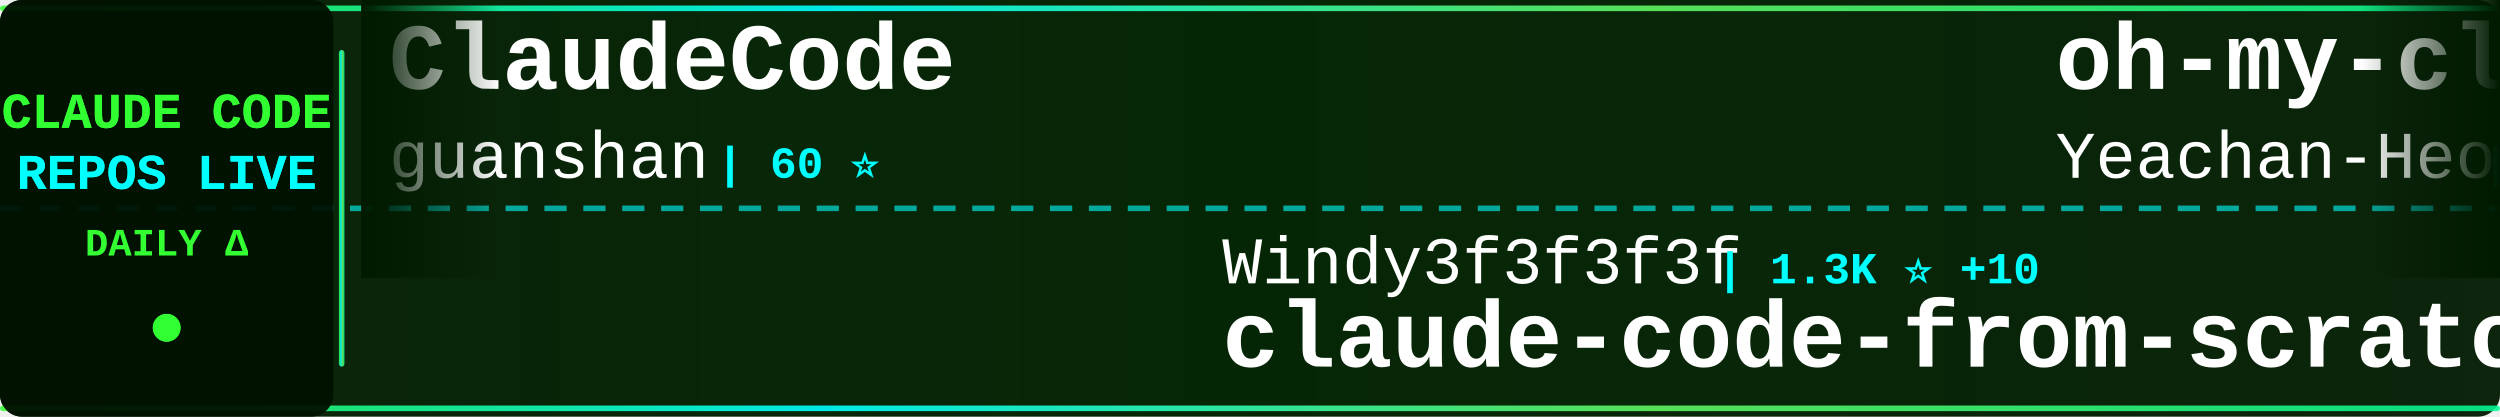
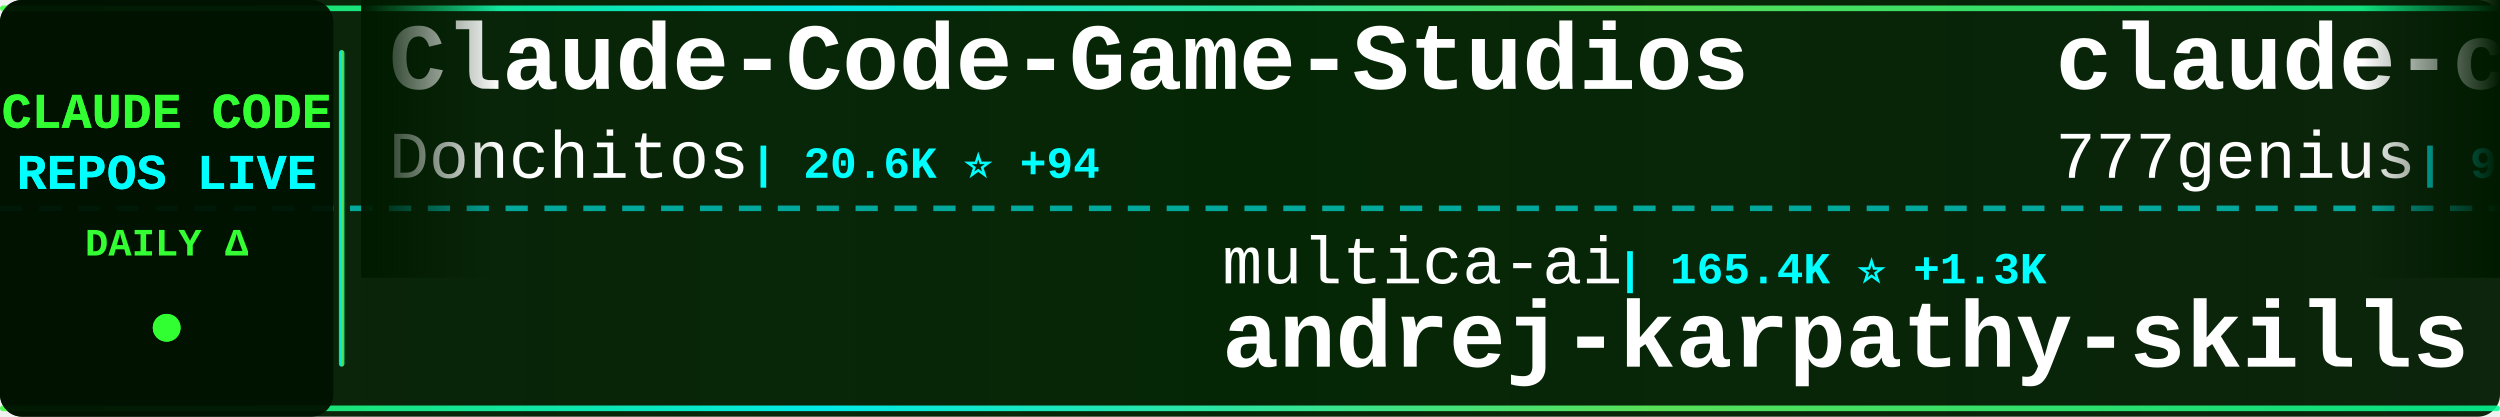
<svg xmlns="http://www.w3.org/2000/svg" width="900" height="150">
  <defs>
    <linearGradient id="tickerBg" x1="0%" y1="0%" x2="100%" y2="0%">
      <stop offset="0%" style="stop-color:#001a00;stop-opacity:0.95" />
      <stop offset="50%" style="stop-color:#002200;stop-opacity:0.98" />
      <stop offset="100%" style="stop-color:#001a00;stop-opacity:0.95" />
    </linearGradient>
    <linearGradient id="borderGrad" x1="0%" y1="0%" x2="100%" y2="0%">
      <stop offset="0%" style="stop-color:#33ff33;stop-opacity:0.85">
        <animate attributeName="stop-opacity" values="0.85;1;0.85" dur="2s" repeatCount="indefinite" />
      </stop>
      <stop offset="33%" style="stop-color:#00ffff;stop-opacity:0.9">
        <animate attributeName="stop-opacity" values="0.9;1;0.9" dur="2.2s" repeatCount="indefinite" />
      </stop>
      <stop offset="66%" style="stop-color:#66ff66;stop-opacity:0.85">
        <animate attributeName="stop-opacity" values="0.85;1;0.85" dur="1.8s" repeatCount="indefinite" />
      </stop>
      <stop offset="100%" style="stop-color:#00ff99;stop-opacity:0.85">
        <animate attributeName="stop-opacity" values="0.85;1;0.85" dur="2s" repeatCount="indefinite" />
      </stop>
    </linearGradient>
    <filter id="textGlow">
      <feGaussianBlur stdDeviation="0.1" result="coloredBlur" />
      <feMerge>
        <feMergeNode in="coloredBlur" />
        <feMergeNode in="SourceGraphic" />
      </feMerge>
    </filter>
    <filter id="metricGlow">
      <feGaussianBlur stdDeviation="0.2" result="coloredBlur" />
      <feMerge>
        <feMergeNode in="coloredBlur" />
        <feMergeNode in="SourceGraphic" />
      </feMerge>
    </filter>
    <linearGradient id="leftFade" x1="0%" y1="0%" x2="100%" y2="0%">
      <stop offset="0%" style="stop-color:#001a00;stop-opacity:1" />
      <stop offset="100%" style="stop-color:#001a00;stop-opacity:0" />
    </linearGradient>
    <linearGradient id="rightFade" x1="0%" y1="0%" x2="100%" y2="0%">
      <stop offset="0%" style="stop-color:#001a00;stop-opacity:0" />
      <stop offset="100%" style="stop-color:#001a00;stop-opacity:1" />
    </linearGradient>
  </defs>
  <rect width="900" height="150" fill="url(#tickerBg)" rx="8" />
  <rect x="0" y="2" width="900" height="2" fill="url(#borderGrad)" rx="1" />
  <rect x="0" y="146" width="900" height="2" fill="url(#borderGrad)" rx="1" />
  <line x1="0" y1="75" x2="900" y2="75" stroke="#00ffff" stroke-width="2" stroke-dasharray="8 6" opacity="0.6" />
  <rect x="0" y="0" width="120" height="150" fill="#001100" opacity="0.95" rx="8" />
  <text x="60" y="46" font-family="'Courier New', monospace" font-size="18" font-weight="bold" fill="#33ff33" text-anchor="middle" filter="url(#textGlow)">
    CLAUDE CODE
  </text>
  <text x="60" y="68" font-family="'Courier New', monospace" font-size="18" font-weight="bold" fill="#00ffff" text-anchor="middle" filter="url(#textGlow)">
    REPOS LIVE
  </text>
  <text x="60" y="92" font-family="'Courier New', monospace" font-size="14" font-weight="bold" fill="#33ff33" text-anchor="middle">
    DAILY Δ
  </text>
  <circle cx="60" cy="118" r="5" fill="#33ff33" filter="url(#metricGlow)">
    <animate attributeName="r" values="4;6;4" dur="1.5s" repeatCount="indefinite" />
    <animate attributeName="opacity" values="0.6;1;0.6" dur="1.5s" repeatCount="indefinite" />
  </circle>
  <rect x="122" y="18" width="2" height="114" fill="url(#borderGrad)" rx="1" />
  <clipPath id="tickerClip">
    <rect x="130" y="0" width="770" height="150" />
  </clipPath>
  <g clip-path="url(#tickerClip)">
    <g id="tickerItems">
      <animateTransform attributeName="transform" attributeType="XML" type="translate" from="0 0" to="-3000 0" dur="54s" repeatCount="indefinite" />
      <g transform="translate(0, 0)">
-         <text x="140" y="32" font-family="'Courier New', monospace" font-size="34" font-weight="bold" fill="#ffffff">ClaudeCode</text>
-         <text x="140" y="64" font-family="'Courier New', monospace" font-size="24" font-weight="normal" fill="#ffffff" opacity="1.0">guanshan</text>
-         <text x="258" y="64" font-family="'Courier New', monospace" font-size="16" font-weight="bold" fill="#00ffff"> | 60 ⭐</text>
+         <text x="140" y="32" font-family="'Courier New', monospace" font-size="34" font-weight="bold" fill="#ffffff">Claude-Code-Game-Studios</text>
+         <text x="140" y="64" font-family="'Courier New', monospace" font-size="24" font-weight="normal" fill="#ffffff" opacity="1.0">Donchitos</text>
+         <text x="270" y="64" font-family="'Courier New', monospace" font-size="16" font-weight="bold" fill="#00ffff"> | 20.6K ⭐ +94</text>
      </g>
      <g transform="translate(300, 0)">
-         <text x="140" y="102" font-family="'Courier New', monospace" font-size="24" font-weight="normal" fill="#ffffff" opacity="1.0">Windy3f3f3f3f</text>
-         <text x="318" y="102" font-family="'Courier New', monospace" font-size="16" font-weight="bold" fill="#00ffff"> | 1.3K ⭐ +10</text>
-         <text x="140" y="132" font-family="'Courier New', monospace" font-size="34" font-weight="bold" fill="#ffffff">claude-code-from-scratch</text>
+         <text x="140" y="102" font-family="'Courier New', monospace" font-size="24" font-weight="normal" fill="#ffffff" opacity="1.0">multica-ai</text>
+         <text x="282" y="102" font-family="'Courier New', monospace" font-size="16" font-weight="bold" fill="#00ffff"> | 165.4K ⭐ +1.3K</text>
+         <text x="140" y="132" font-family="'Courier New', monospace" font-size="34" font-weight="bold" fill="#ffffff">andrej-karpathy-skills</text>
      </g>
      <g transform="translate(600, 0)">
-         <text x="140" y="32" font-family="'Courier New', monospace" font-size="34" font-weight="bold" fill="#ffffff">oh-my-claudecode</text>
-         <text x="140" y="64" font-family="'Courier New', monospace" font-size="24" font-weight="normal" fill="#ffffff" opacity="1.0">Yeachan-Heo</text>
-         <text x="294" y="64" font-family="'Courier New', monospace" font-size="16" font-weight="bold" fill="#00ffff"> | 35.5K ⭐ +92</text>
+         <text x="140" y="32" font-family="'Courier New', monospace" font-size="34" font-weight="bold" fill="#ffffff">claude-code-source-code</text>
+         <text x="140" y="64" font-family="'Courier New', monospace" font-size="24" font-weight="normal" fill="#ffffff" opacity="1.0">777genius</text>
+         <text x="270" y="64" font-family="'Courier New', monospace" font-size="16" font-weight="bold" fill="#00ffff"> | 914 ⭐ +1</text>
      </g>
      <g transform="translate(900, 0)">
-         <text x="140" y="102" font-family="'Courier New', monospace" font-size="24" font-weight="normal" fill="#ffffff" opacity="1.0">lst97</text>
-         <text x="222" y="102" font-family="'Courier New', monospace" font-size="16" font-weight="bold" fill="#00ffff"> | 1.6K ⭐</text>
-         <text x="140" y="132" font-family="'Courier New', monospace" font-size="34" font-weight="bold" fill="#ffffff">claude-code-sub-agents</text>
+         <text x="140" y="102" font-family="'Courier New', monospace" font-size="24" font-weight="normal" fill="#ffffff" opacity="1.0">hangsman</text>
+         <text x="258" y="102" font-family="'Courier New', monospace" font-size="16" font-weight="bold" fill="#00ffff"> | 781 ⭐</text>
+         <text x="140" y="132" font-family="'Courier New', monospace" font-size="34" font-weight="bold" fill="#ffffff">claude-code-source</text>
      </g>
      <g transform="translate(1200, 0)">
        <text x="140" y="32" font-family="'Courier New', monospace" font-size="34" font-weight="bold" fill="#ffffff">claude-code-prompts</text>
        <text x="140" y="64" font-family="'Courier New', monospace" font-size="24" font-weight="normal" fill="#ffffff" opacity="1.0">repowise-dev</text>
-         <text x="306" y="64" font-family="'Courier New', monospace" font-size="16" font-weight="bold" fill="#00ffff"> | 1.1K ⭐</text>
+         <text x="306" y="64" font-family="'Courier New', monospace" font-size="16" font-weight="bold" fill="#00ffff"> | 1.1K ⭐ +1</text>
      </g>
      <g transform="translate(1500, 0)">
-         <text x="140" y="102" font-family="'Courier New', monospace" font-size="24" font-weight="normal" fill="#ffffff" opacity="1.0">carlvellotti</text>
-         <text x="306" y="102" font-family="'Courier New', monospace" font-size="16" font-weight="bold" fill="#00ffff"> | 2.1K ⭐ +2</text>
-         <text x="140" y="132" font-family="'Courier New', monospace" font-size="34" font-weight="bold" fill="#ffffff">claude-code-pm-course</text>
+         <text x="140" y="102" font-family="'Courier New', monospace" font-size="24" font-weight="normal" fill="#ffffff" opacity="1.0">liuup</text>
+         <text x="222" y="102" font-family="'Courier New', monospace" font-size="16" font-weight="bold" fill="#00ffff"> | 2.9K ⭐ +26</text>
+         <text x="140" y="132" font-family="'Courier New', monospace" font-size="34" font-weight="bold" fill="#ffffff">claude-code-analysis</text>
      </g>
      <g transform="translate(1800, 0)">
-         <text x="140" y="32" font-family="'Courier New', monospace" font-size="34" font-weight="bold" fill="#ffffff">claude-code-my-workflow</text>
-         <text x="140" y="64" font-family="'Courier New', monospace" font-size="24" font-weight="normal" fill="#ffffff" opacity="1.0">pedrohcgs</text>
-         <text x="270" y="64" font-family="'Courier New', monospace" font-size="16" font-weight="bold" fill="#00ffff"> | 1.2K ⭐ +8</text>
+         <text x="140" y="32" font-family="'Courier New', monospace" font-size="34" font-weight="bold" fill="#ffffff">claude-code-security-rev...</text>
+         <text x="140" y="64" font-family="'Courier New', monospace" font-size="24" font-weight="normal" fill="#ffffff" opacity="1.0">anthropics</text>
+         <text x="282" y="64" font-family="'Courier New', monospace" font-size="16" font-weight="bold" fill="#00ffff"> | 4.9K ⭐ +12</text>
      </g>
      <g transform="translate(2100, 0)">
-         <text x="140" y="102" font-family="'Courier New', monospace" font-size="24" font-weight="normal" fill="#ffffff" opacity="1.0">Chachamaru127</text>
-         <text x="318" y="102" font-family="'Courier New', monospace" font-size="16" font-weight="bold" fill="#00ffff"> | 2.5K ⭐ +89</text>
-         <text x="140" y="132" font-family="'Courier New', monospace" font-size="34" font-weight="bold" fill="#ffffff">claude-code-harness</text>
+         <text x="140" y="102" font-family="'Courier New', monospace" font-size="24" font-weight="normal" fill="#ffffff" opacity="1.0">pengchengneo</text>
+         <text x="306" y="102" font-family="'Courier New', monospace" font-size="16" font-weight="bold" fill="#00ffff"> | 1.4K ⭐ +9</text>
+         <text x="140" y="132" font-family="'Courier New', monospace" font-size="34" font-weight="bold" fill="#ffffff">Claude-Code</text>
      </g>
      <g transform="translate(2400, 0)">
-         <text x="140" y="32" font-family="'Courier New', monospace" font-size="34" font-weight="bold" fill="#ffffff">sc-claude-code-files</text>
-         <text x="140" y="64" font-family="'Courier New', monospace" font-size="24" font-weight="normal" fill="#ffffff" opacity="1.0">https-deeplearning-ai</text>
-         <text x="414" y="64" font-family="'Courier New', monospace" font-size="16" font-weight="bold" fill="#00ffff"> | 522 ⭐</text>
+         <text x="140" y="32" font-family="'Courier New', monospace" font-size="34" font-weight="bold" fill="#ffffff">edmunds-claude-code</text>
+         <text x="140" y="64" font-family="'Courier New', monospace" font-size="24" font-weight="normal" fill="#ffffff" opacity="1.0">edmund-io</text>
+         <text x="270" y="64" font-family="'Courier New', monospace" font-size="16" font-weight="bold" fill="#00ffff"> | 1.4K ⭐ +2</text>
      </g>
      <g transform="translate(2700, 0)">
-         <text x="140" y="102" font-family="'Courier New', monospace" font-size="24" font-weight="normal" fill="#ffffff" opacity="1.0">alirezarezvani</text>
-         <text x="330" y="102" font-family="'Courier New', monospace" font-size="16" font-weight="bold" fill="#00ffff"> | 16.9K ⭐ +113</text>
-         <text x="140" y="132" font-family="'Courier New', monospace" font-size="34" font-weight="bold" fill="#ffffff">claude-skills</text>
+         <text x="140" y="102" font-family="'Courier New', monospace" font-size="24" font-weight="normal" fill="#ffffff" opacity="1.0">darcyegb</text>
+         <text x="258" y="102" font-family="'Courier New', monospace" font-size="16" font-weight="bold" fill="#00ffff"> | 711 ⭐</text>
+         <text x="140" y="132" font-family="'Courier New', monospace" font-size="34" font-weight="bold" fill="#ffffff">ClaudeCodeAgents</text>
      </g>
      <g transform="translate(3000, 0)">
-         <text x="140" y="32" font-family="'Courier New', monospace" font-size="34" font-weight="bold" fill="#ffffff">ClaudeCode</text>
-         <text x="140" y="64" font-family="'Courier New', monospace" font-size="24" font-weight="normal" fill="#ffffff" opacity="1.0">guanshan</text>
-         <text x="258" y="64" font-family="'Courier New', monospace" font-size="16" font-weight="bold" fill="#00ffff"> | 60 ⭐</text>
+         <text x="140" y="32" font-family="'Courier New', monospace" font-size="34" font-weight="bold" fill="#ffffff">Claude-Code-Game-Studios</text>
+         <text x="140" y="64" font-family="'Courier New', monospace" font-size="24" font-weight="normal" fill="#ffffff" opacity="1.0">Donchitos</text>
+         <text x="270" y="64" font-family="'Courier New', monospace" font-size="16" font-weight="bold" fill="#00ffff"> | 20.6K ⭐ +94</text>
      </g>
      <g transform="translate(3300, 0)">
-         <text x="140" y="102" font-family="'Courier New', monospace" font-size="24" font-weight="normal" fill="#ffffff" opacity="1.0">Windy3f3f3f3f</text>
-         <text x="318" y="102" font-family="'Courier New', monospace" font-size="16" font-weight="bold" fill="#00ffff"> | 1.3K ⭐ +10</text>
-         <text x="140" y="132" font-family="'Courier New', monospace" font-size="34" font-weight="bold" fill="#ffffff">claude-code-from-scratch</text>
+         <text x="140" y="102" font-family="'Courier New', monospace" font-size="24" font-weight="normal" fill="#ffffff" opacity="1.0">multica-ai</text>
+         <text x="282" y="102" font-family="'Courier New', monospace" font-size="16" font-weight="bold" fill="#00ffff"> | 165.4K ⭐ +1.3K</text>
+         <text x="140" y="132" font-family="'Courier New', monospace" font-size="34" font-weight="bold" fill="#ffffff">andrej-karpathy-skills</text>
      </g>
      <g transform="translate(3600, 0)">
-         <text x="140" y="32" font-family="'Courier New', monospace" font-size="34" font-weight="bold" fill="#ffffff">oh-my-claudecode</text>
-         <text x="140" y="64" font-family="'Courier New', monospace" font-size="24" font-weight="normal" fill="#ffffff" opacity="1.0">Yeachan-Heo</text>
-         <text x="294" y="64" font-family="'Courier New', monospace" font-size="16" font-weight="bold" fill="#00ffff"> | 35.5K ⭐ +92</text>
+         <text x="140" y="32" font-family="'Courier New', monospace" font-size="34" font-weight="bold" fill="#ffffff">claude-code-source-code</text>
+         <text x="140" y="64" font-family="'Courier New', monospace" font-size="24" font-weight="normal" fill="#ffffff" opacity="1.0">777genius</text>
+         <text x="270" y="64" font-family="'Courier New', monospace" font-size="16" font-weight="bold" fill="#00ffff"> | 914 ⭐ +1</text>
      </g>
      <g transform="translate(3900, 0)">
-         <text x="140" y="102" font-family="'Courier New', monospace" font-size="24" font-weight="normal" fill="#ffffff" opacity="1.0">lst97</text>
-         <text x="222" y="102" font-family="'Courier New', monospace" font-size="16" font-weight="bold" fill="#00ffff"> | 1.6K ⭐</text>
-         <text x="140" y="132" font-family="'Courier New', monospace" font-size="34" font-weight="bold" fill="#ffffff">claude-code-sub-agents</text>
+         <text x="140" y="102" font-family="'Courier New', monospace" font-size="24" font-weight="normal" fill="#ffffff" opacity="1.0">hangsman</text>
+         <text x="258" y="102" font-family="'Courier New', monospace" font-size="16" font-weight="bold" fill="#00ffff"> | 781 ⭐</text>
+         <text x="140" y="132" font-family="'Courier New', monospace" font-size="34" font-weight="bold" fill="#ffffff">claude-code-source</text>
      </g>
    </g>
  </g>
  <rect x="130" y="0" width="50" height="100" fill="url(#leftFade)" />
  <rect x="850" y="0" width="50" height="100" fill="url(#rightFade)" />
</svg>
